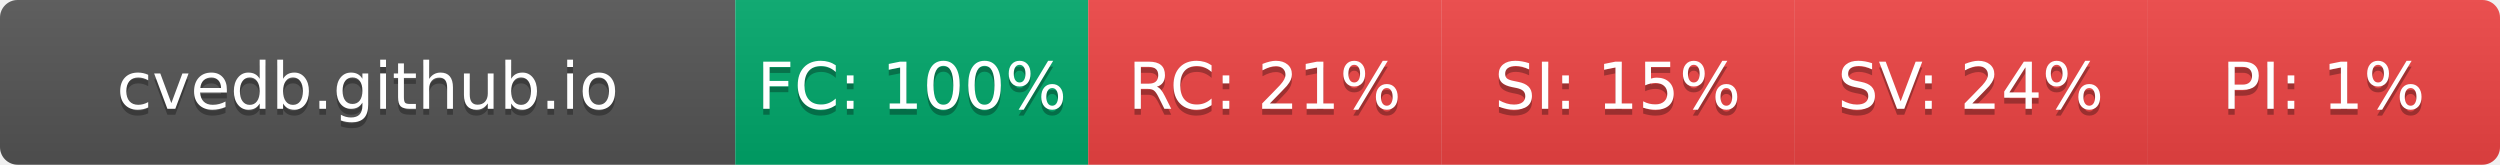
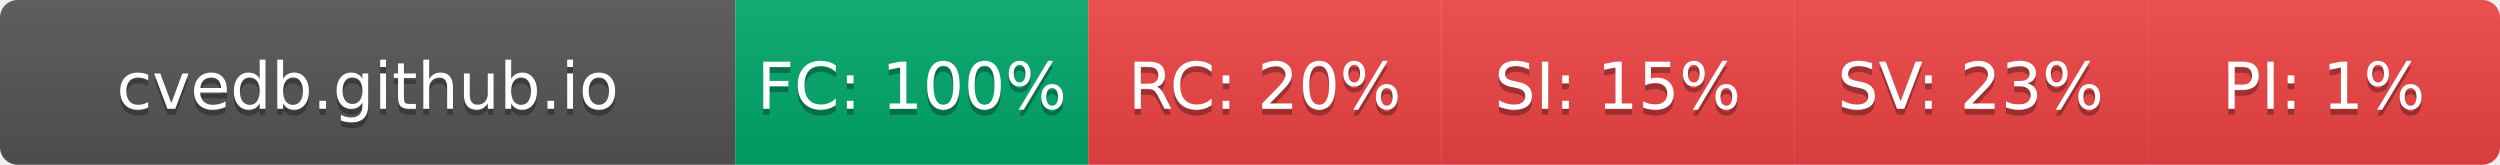
- <svg xmlns="http://www.w3.org/2000/svg" width="425" height="28" role="img" aria-label="cvedb.github.io: FC:100% RC:21% SI:15% SV:24% PI:1%">
+ <svg xmlns="http://www.w3.org/2000/svg" width="425" height="28" role="img" aria-label="cvedb.github.io: FC:100% RC:20% SI:15% SV:23% PI:1%">
  <linearGradient id="s" x2="0" y2="100%">
    <stop offset="0" stop-color="#bbb" stop-opacity=".1" />
    <stop offset="1" stop-opacity=".1" />
  </linearGradient>
  <clipPath id="r">
    <rect width="425" height="28" rx="3" fill="#fff" />
  </clipPath>
  <g clip-path="url(#r)">
    <rect width="125" height="28" fill="#555" />
    <rect x="125" width="60" height="28" fill="#00A86B" />
    <rect x="185" width="60" height="28" fill="#EF4444" />
    <rect x="245" width="60" height="28" fill="#EF4444" />
    <rect x="305" width="60" height="28" fill="#EF4444" />
    <rect x="365" width="60" height="28" fill="#EF4444" />
    <rect width="425" height="28" fill="url(#s)" />
  </g>
  <g fill="#fff" text-anchor="middle" font-family="Verdana,Geneva,DejaVu Sans,sans-serif" text-rendering="geometricPrecision" font-size="110">
    <text aria-hidden="true" x="625" y="195" fill="#010101" fill-opacity=".3" transform="scale(.1)" textLength="1050">cvedb.github.io</text>
    <text x="625" y="185" transform="scale(.1)" fill="#fff" textLength="1050">cvedb.github.io</text>
    <text aria-hidden="true" x="1550" y="195" fill="#010101" fill-opacity=".3" transform="scale(.1)" textLength="440">FC: 100%</text>
    <text x="1550" y="185" transform="scale(.1)" fill="#fff" textLength="440">FC: 100%</text>
-     <text aria-hidden="true" x="2150" y="195" fill="#010101" fill-opacity=".3" transform="scale(.1)" textLength="385">RC: 21%</text>
-     <text x="2150" y="185" transform="scale(.1)" fill="#fff" textLength="385">RC: 21%</text>
+     <text aria-hidden="true" x="2150" y="195" fill="#010101" fill-opacity=".3" transform="scale(.1)" textLength="385">RC: 20%</text>
+     <text x="2150" y="185" transform="scale(.1)" fill="#fff" textLength="385">RC: 20%</text>
    <text aria-hidden="true" x="2750" y="195" fill="#010101" fill-opacity=".3" transform="scale(.1)" textLength="385">SI: 15%</text>
    <text x="2750" y="185" transform="scale(.1)" fill="#fff" textLength="385">SI: 15%</text>
-     <text aria-hidden="true" x="3350" y="195" fill="#010101" fill-opacity=".3" transform="scale(.1)" textLength="385">SV: 24%</text>
-     <text x="3350" y="185" transform="scale(.1)" fill="#fff" textLength="385">SV: 24%</text>
+     <text aria-hidden="true" x="3350" y="195" fill="#010101" fill-opacity=".3" transform="scale(.1)" textLength="385">SV: 23%</text>
+     <text x="3350" y="185" transform="scale(.1)" fill="#fff" textLength="385">SV: 23%</text>
    <text aria-hidden="true" x="3950" y="195" fill="#010101" fill-opacity=".3" transform="scale(.1)" textLength="330">PI: 1%</text>
    <text x="3950" y="185" transform="scale(.1)" fill="#fff" textLength="330">PI: 1%</text>
  </g>
</svg>
